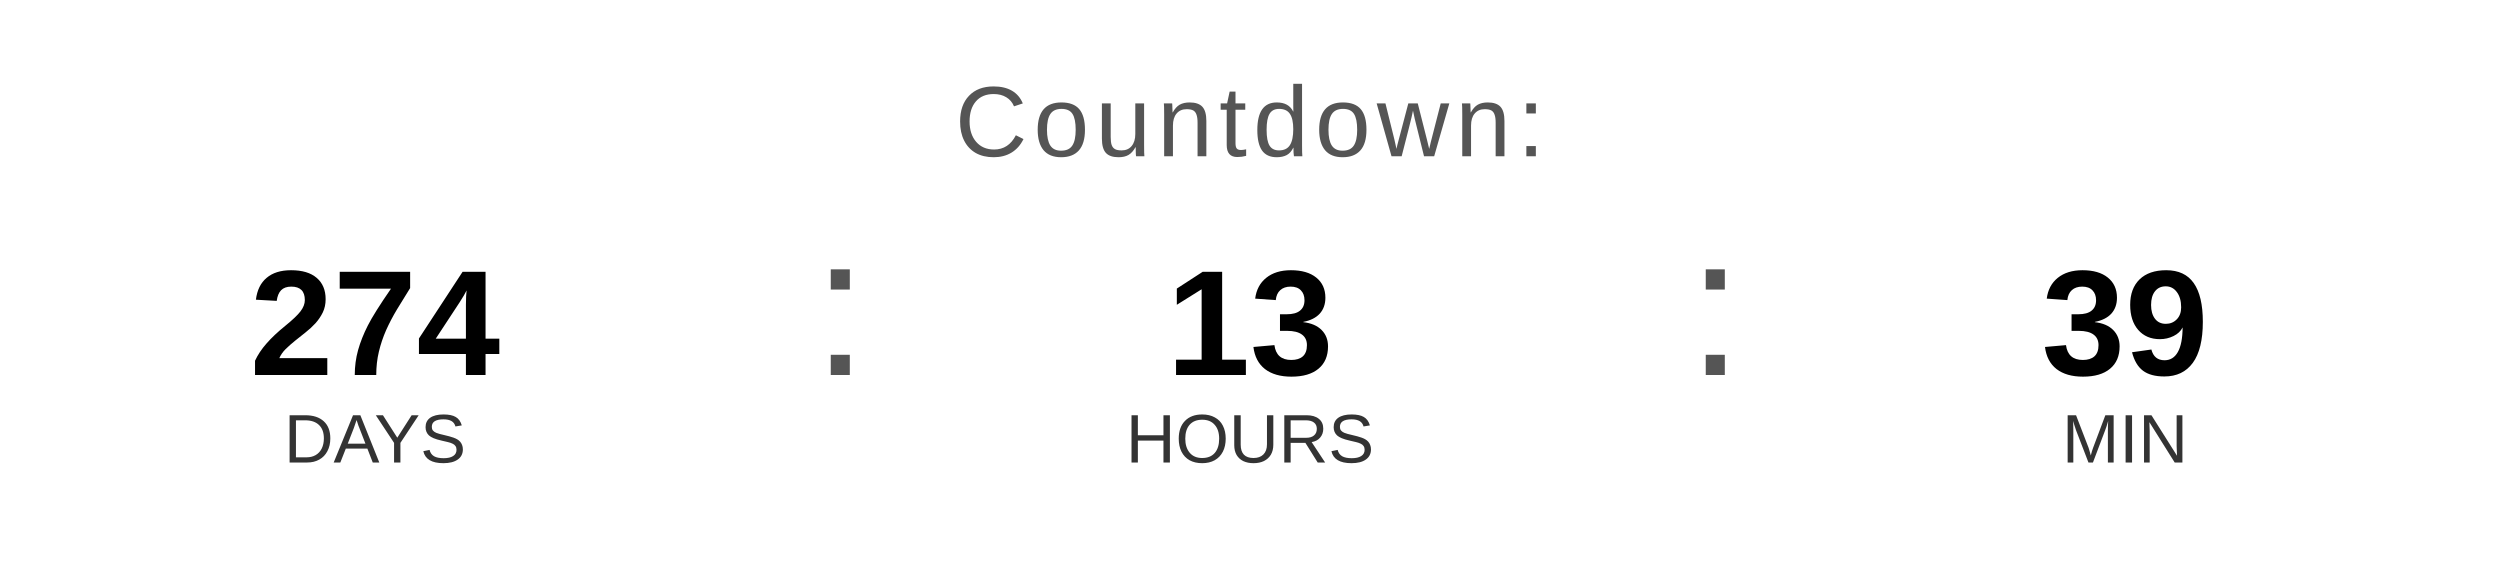
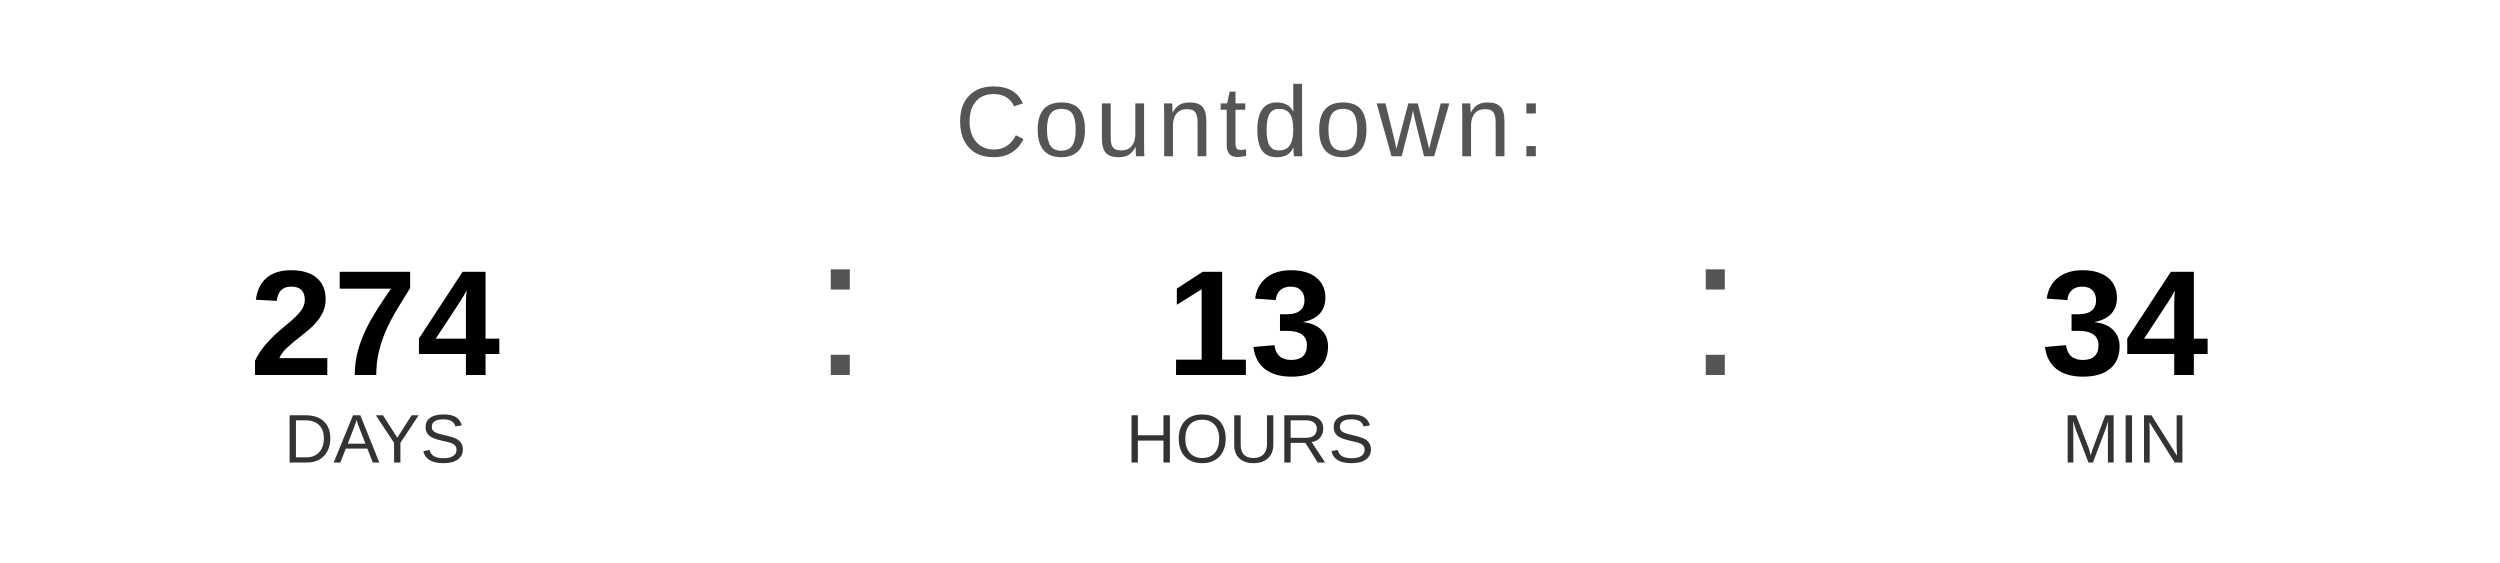
<svg xmlns="http://www.w3.org/2000/svg" width="400" height="90" viewBox="0 0 400 90">
  <text x="200" y="25" font-family="Arial, Helvetica, sans-serif" font-size="16" fill="#555555" text-anchor="middle" letter-spacing="1">
    Countdown:
  </text>
  <text x="60" y="60" font-family="Arial, Helvetica, sans-serif" font-size="24" font-weight="bold" fill="#000000" text-anchor="middle">274</text>
  <text x="60" y="74" font-family="Arial, Helvetica, sans-serif" font-size="11" fill="#333333" text-anchor="middle">DAYS</text>
  <text x="130" y="60" font-family="Arial, sans-serif" font-size="32" fill="#555555">:</text>
  <text x="200" y="60" font-family="Arial, Helvetica, sans-serif" font-size="24" font-weight="bold" fill="#000000" text-anchor="middle">13</text>
  <text x="200" y="74" font-family="Arial, Helvetica, sans-serif" font-size="11" fill="#333333" text-anchor="middle">HOURS</text>
  <text x="270" y="60" font-family="Arial, sans-serif" font-size="32" fill="#555555">:</text>
-   <text x="340" y="60" font-family="Arial, Helvetica, sans-serif" font-size="24" font-weight="bold" fill="#000000" text-anchor="middle">39</text>
+   <text x="340" y="60" font-family="Arial, Helvetica, sans-serif" font-size="24" font-weight="bold" fill="#000000" text-anchor="middle">34</text>
  <text x="340" y="74" font-family="Arial, Helvetica, sans-serif" font-size="11" fill="#333333" text-anchor="middle">MIN</text>
</svg>
